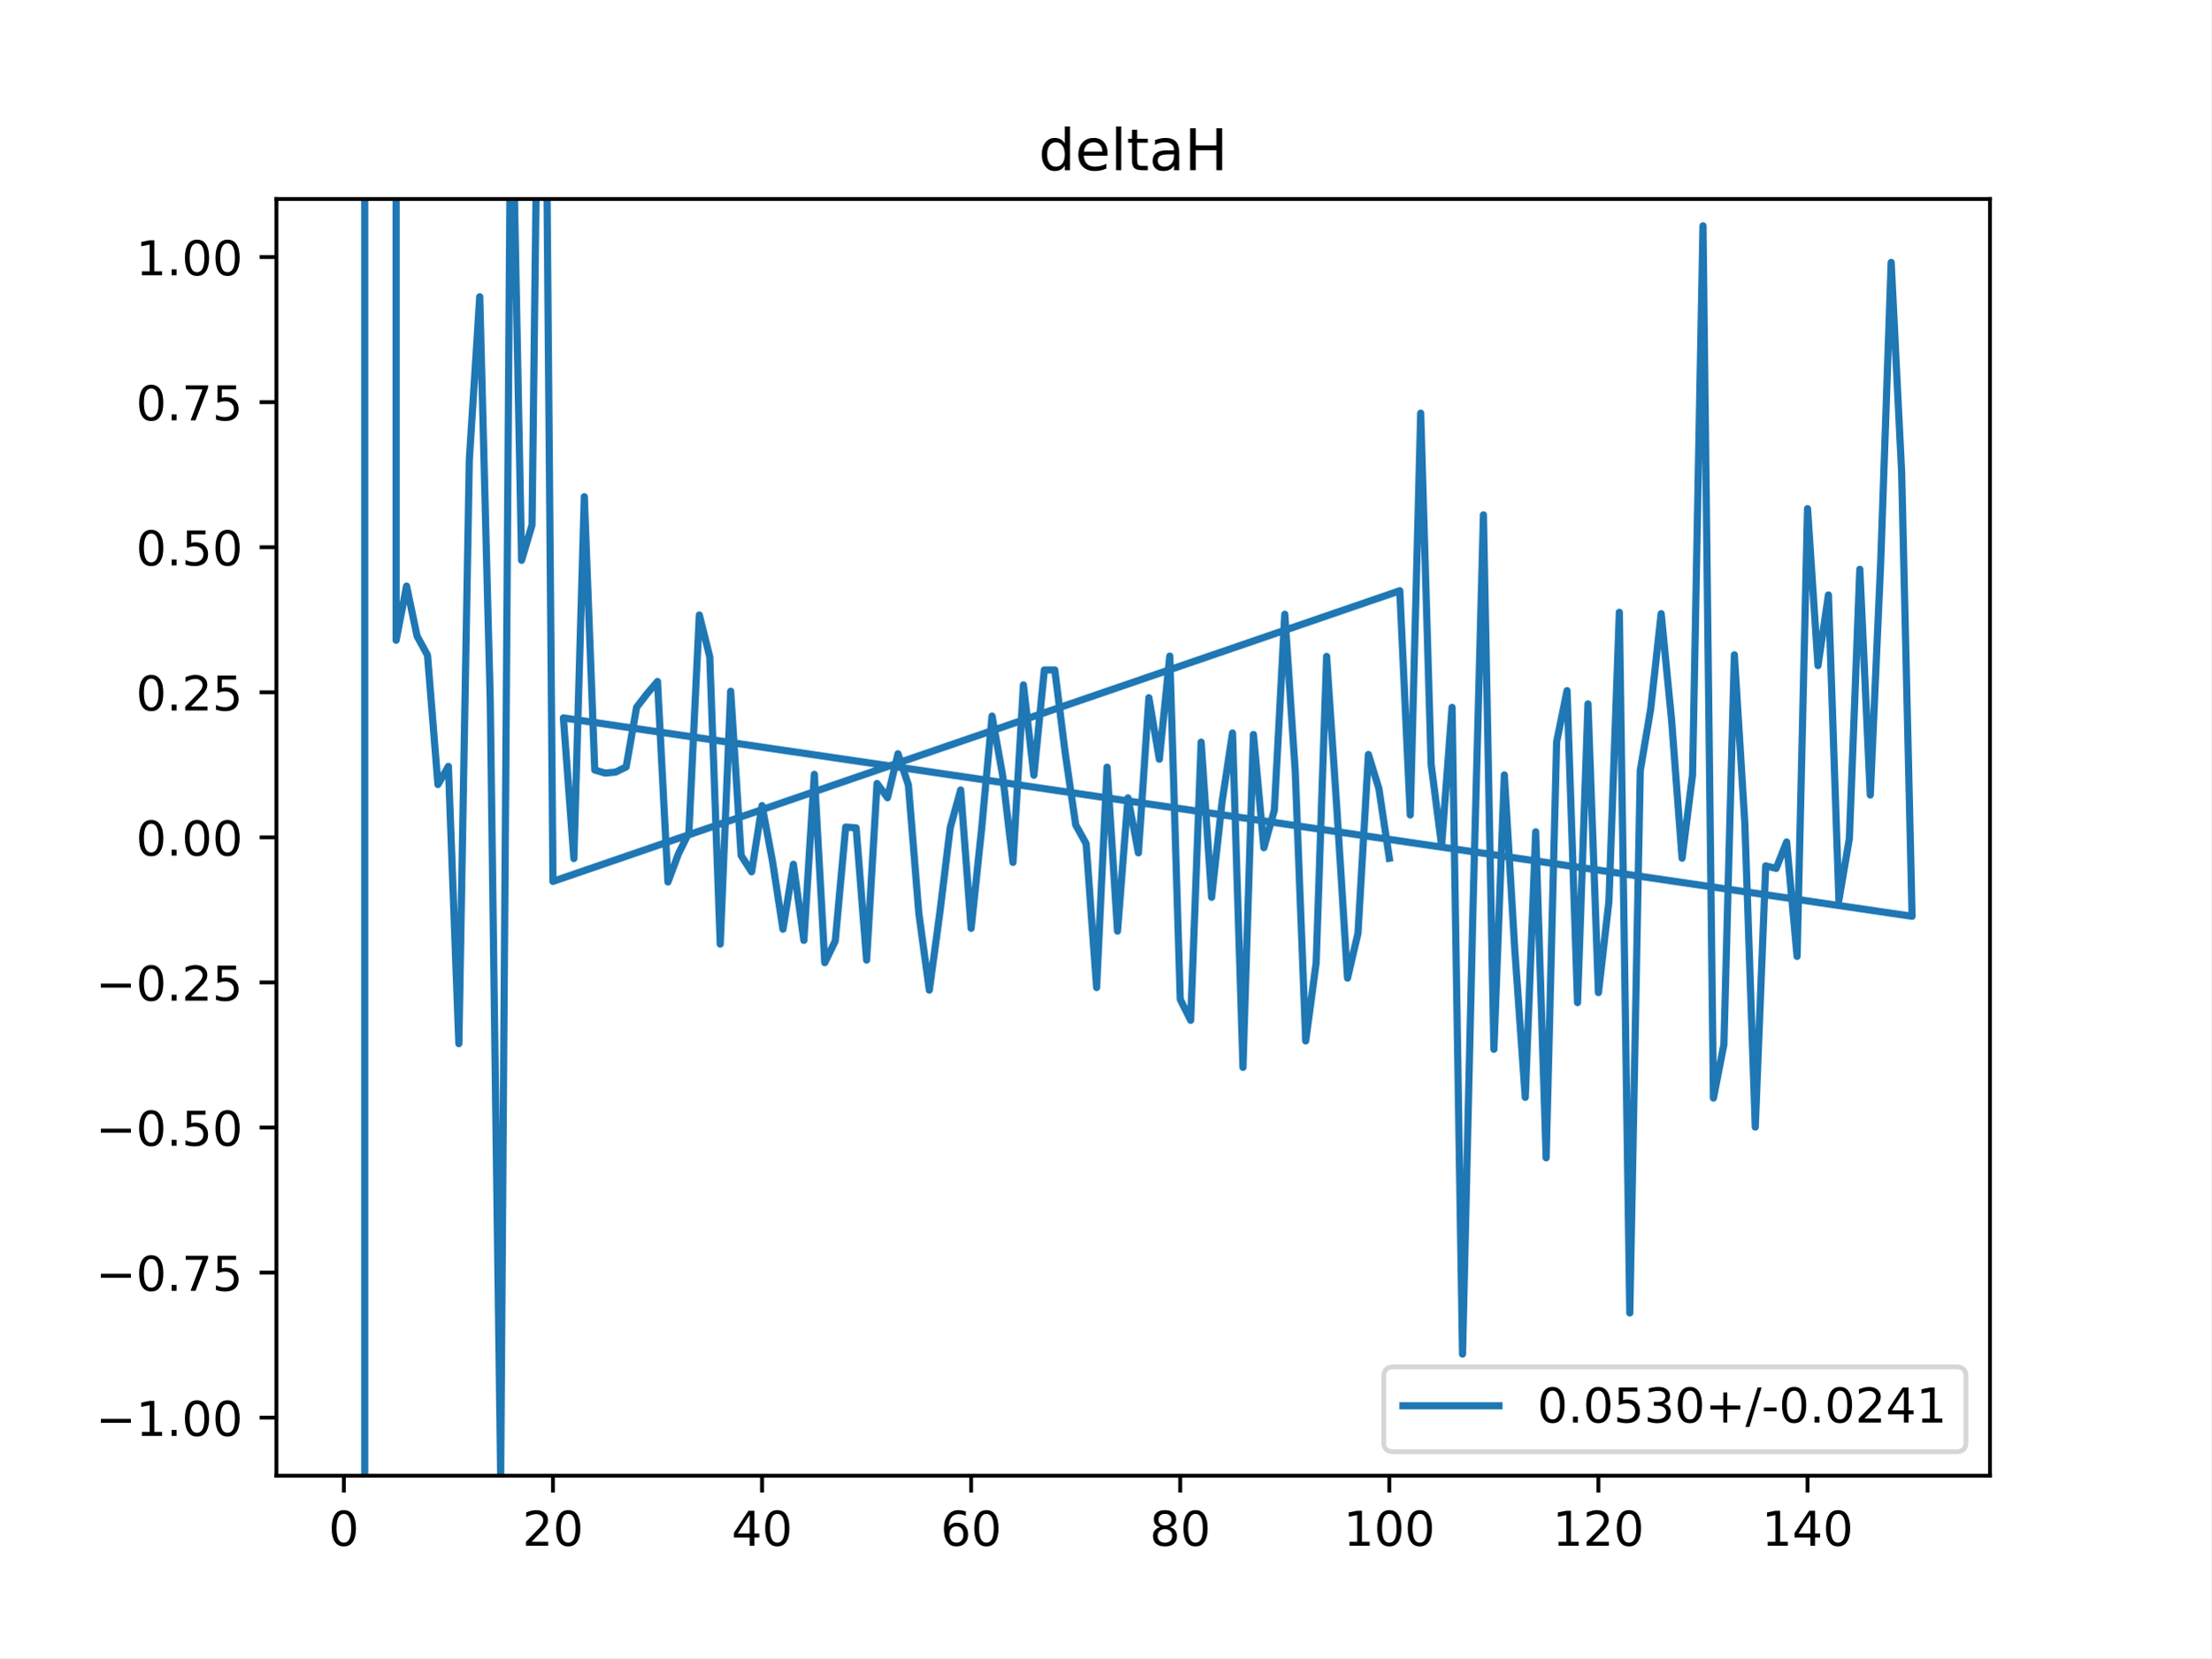
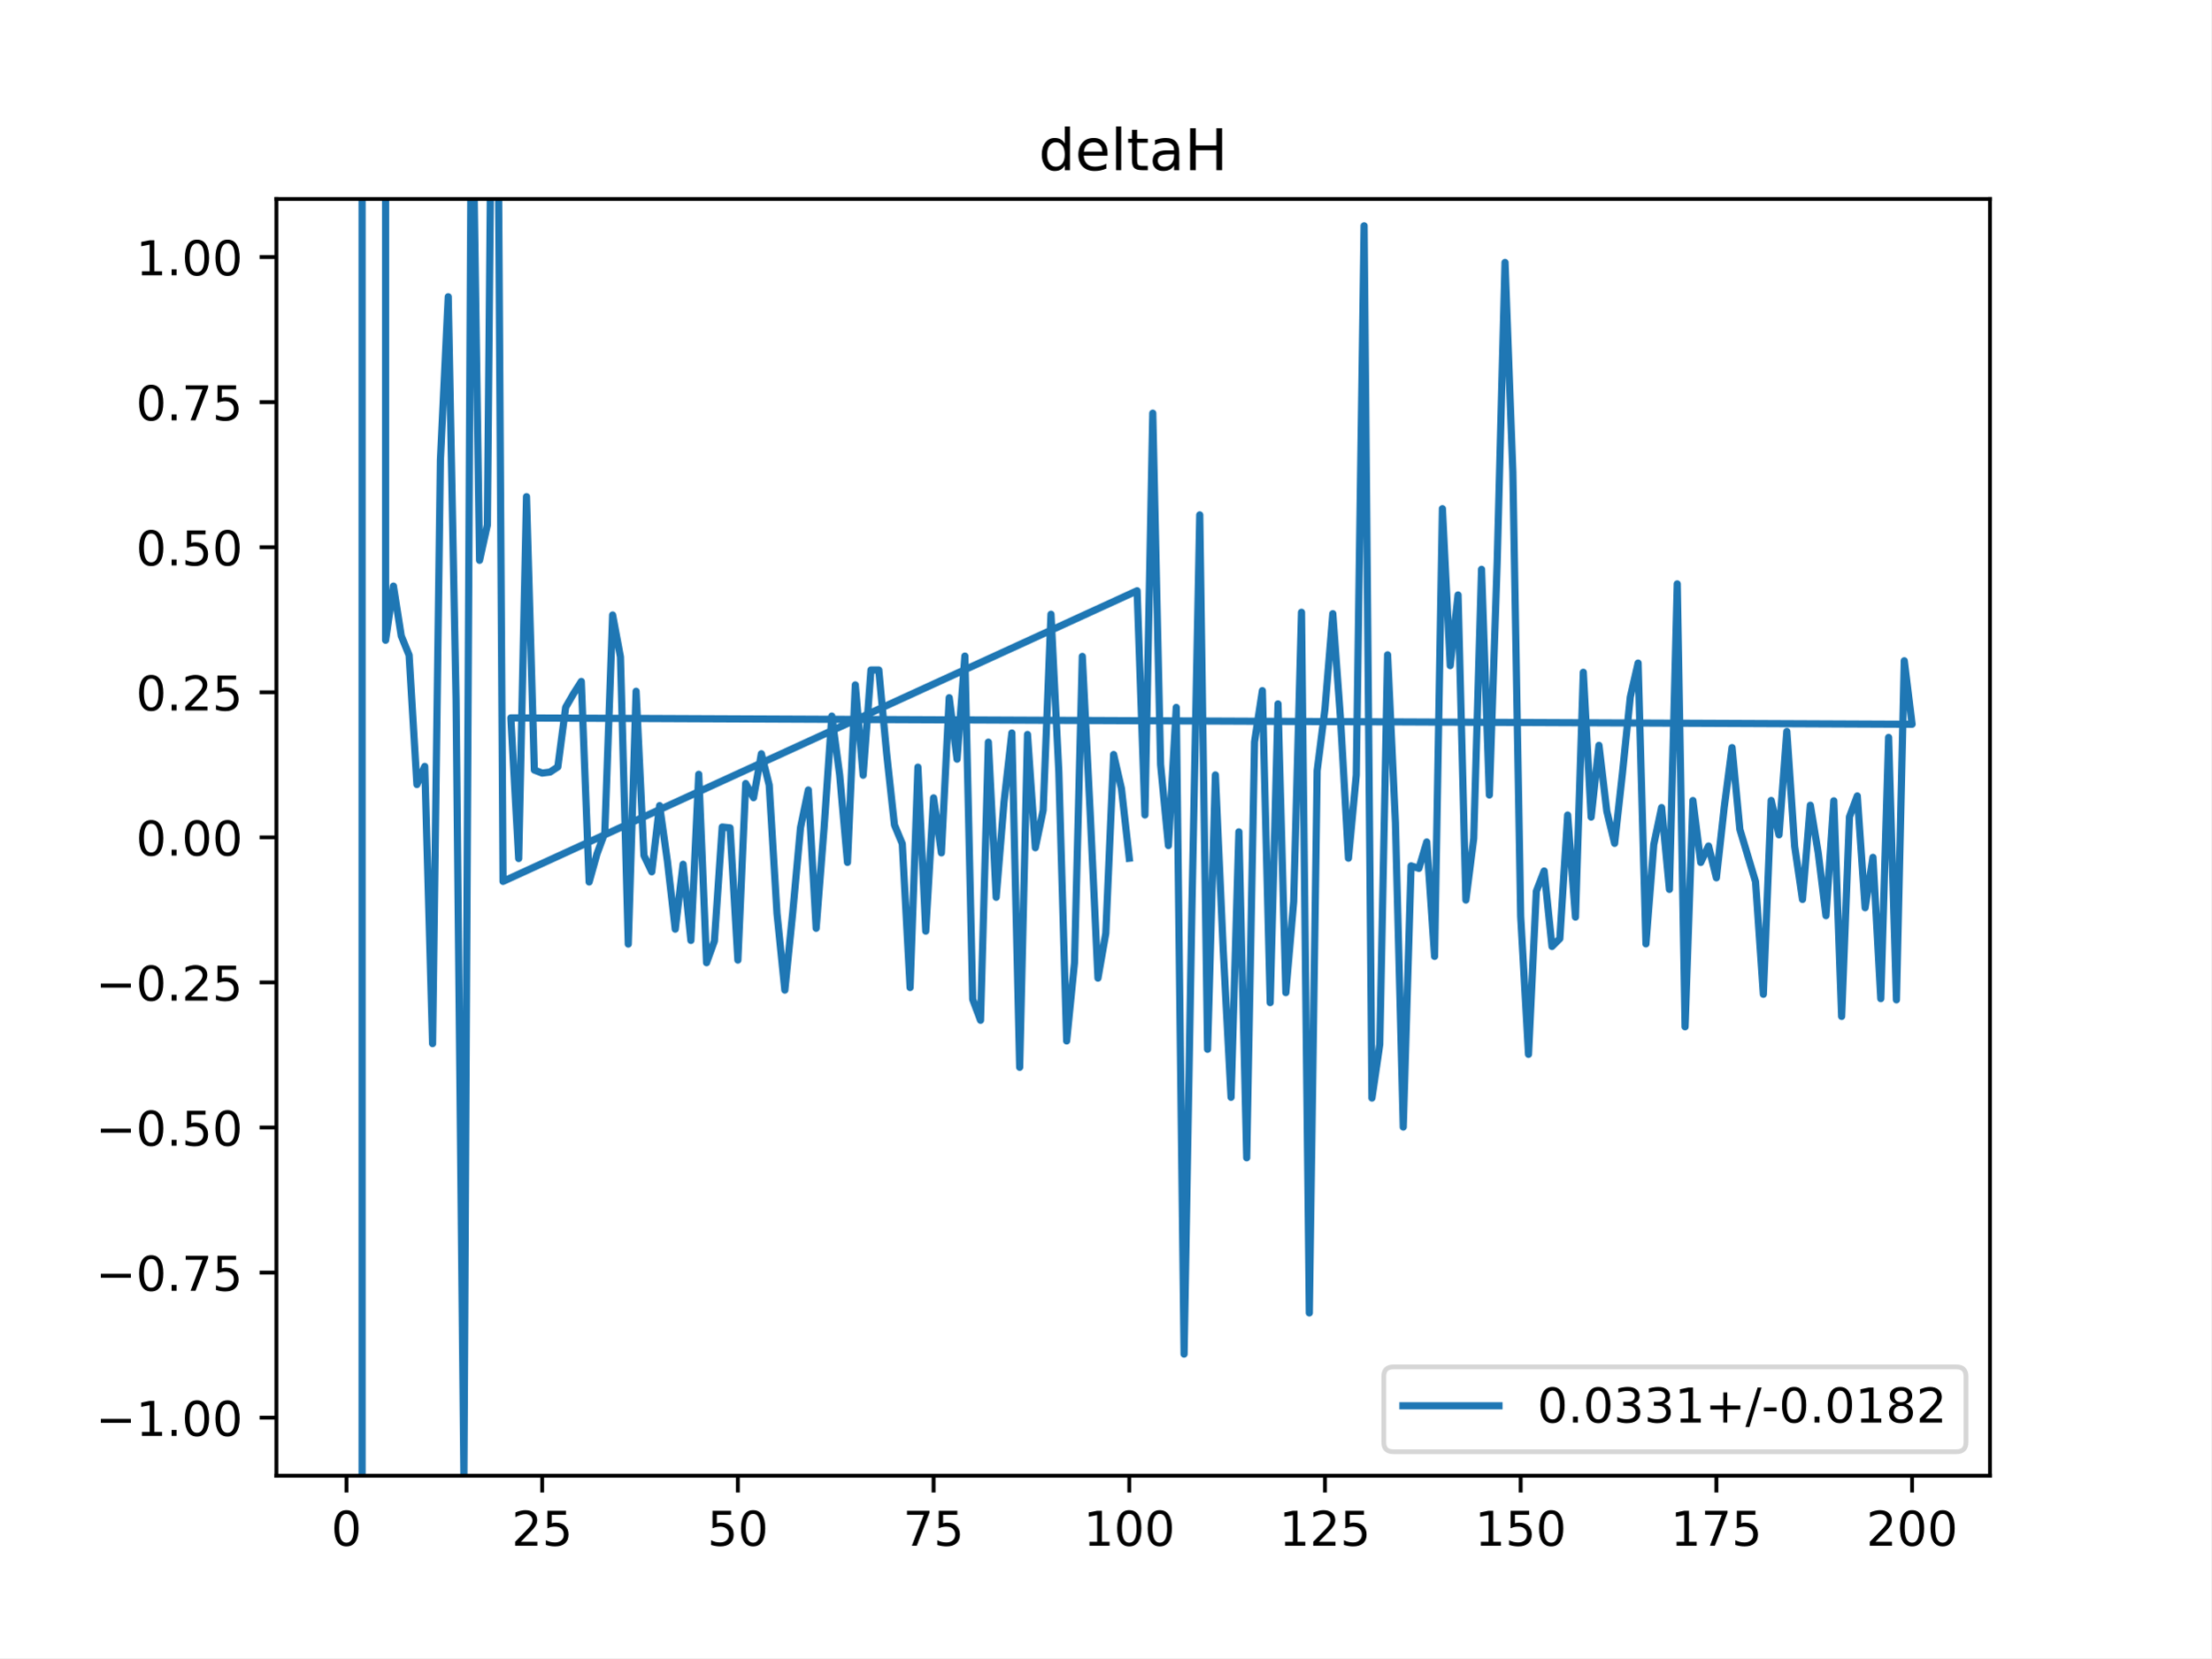
<svg xmlns="http://www.w3.org/2000/svg" xmlns:xlink="http://www.w3.org/1999/xlink" height="345.6pt" version="1.1" viewBox="0 0 460.8 345.6" width="460.8pt">
  <defs>
    <style type="text/css">
*{stroke-linecap:butt;stroke-linejoin:round;}
  </style>
  </defs>
  <g id="figure_1">
    <g id="patch_1">
      <path d="M 0 345.6  L 460.8 345.6  L 460.8 0  L 0 0  z " style="fill:#ffffff;" />
    </g>
    <g id="axes_1">
      <g id="patch_2">
        <path d="M 57.6 307.584  L 414.72 307.584  L 414.72 41.472  L 57.6 41.472  z " style="fill:#ffffff;" />
      </g>
      <g id="matplotlib.axis_1">
        <g id="xtick_1">
          <g id="line2d_1">
            <defs>
-               <path d="M 0 0  L 0 3.5  " id="m89cdb71a26" style="stroke:#000000;stroke-width:0.8;" />
-             </defs>
-             <g>
-               <use style="stroke:#000000;stroke-width:0.8;" x="71.654" xlink:href="#m89cdb71a26" y="307.584" />
+               <path d="M 0 0  L 0 3.5  " id="md578e5e021" style="stroke:#000000;stroke-width:0.8;" />
+             </defs>
+             <g>
+               <use style="stroke:#000000;stroke-width:0.8;" x="72.201" xlink:href="#md578e5e021" y="307.584" />
            </g>
          </g>
          <g id="text_1">
            <defs>
              <path d="M 31.781 66.406  Q 24.172 66.406 20.328 58.906  Q 16.5 51.422 16.5 36.375  Q 16.5 21.391 20.328 13.891  Q 24.172 6.391 31.781 6.391  Q 39.453 6.391 43.281 13.891  Q 47.125 21.391 47.125 36.375  Q 47.125 51.422 43.281 58.906  Q 39.453 66.406 31.781 66.406  z M 31.781 74.219  Q 44.047 74.219 50.516 64.516  Q 56.984 54.828 56.984 36.375  Q 56.984 17.969 50.516 8.266  Q 44.047 -1.422 31.781 -1.422  Q 19.531 -1.422 13.062 8.266  Q 6.594 17.969 6.594 36.375  Q 6.594 54.828 13.062 64.516  Q 19.531 74.219 31.781 74.219  z " id="DejaVuSans-48" />
            </defs>
-             <g transform="translate(68.47259 322.1824)scale(0.1 -0.1)">
+             <g transform="translate(69.02005 322.1824)scale(0.1 -0.1)">
              <use xlink:href="#DejaVuSans-48" />
            </g>
          </g>
        </g>
        <g id="xtick_2">
          <g id="line2d_2">
            <g>
-               <use style="stroke:#000000;stroke-width:0.8;" x="115.232" xlink:href="#m89cdb71a26" y="307.584" />
+               <use style="stroke:#000000;stroke-width:0.8;" x="112.987" xlink:href="#md578e5e021" y="307.584" />
            </g>
          </g>
          <g id="text_2">
            <defs>
              <path d="M 19.188 8.297  L 53.609 8.297  L 53.609 0  L 7.328 0  L 7.328 8.297  Q 12.938 14.109 22.625 23.891  Q 32.328 33.688 34.812 36.531  Q 39.547 41.844 41.422 45.531  Q 43.312 49.219 43.312 52.781  Q 43.312 58.594 39.234 62.25  Q 35.156 65.922 28.609 65.922  Q 23.969 65.922 18.812 64.312  Q 13.672 62.703 7.812 59.422  L 7.812 69.391  Q 13.766 71.781 18.938 73  Q 24.125 74.219 28.422 74.219  Q 39.75 74.219 46.484 68.547  Q 53.219 62.891 53.219 53.422  Q 53.219 48.922 51.531 44.891  Q 49.859 40.875 45.406 35.406  Q 44.188 33.984 37.641 27.219  Q 31.109 20.453 19.188 8.297  z " id="DejaVuSans-50" />
-             </defs>
-             <g transform="translate(108.8691 322.1824)scale(0.1 -0.1)">
+               <path d="M 10.797 72.906  L 49.516 72.906  L 49.516 64.594  L 19.828 64.594  L 19.828 46.734  Q 21.969 47.469 24.109 47.828  Q 26.266 48.188 28.422 48.188  Q 40.625 48.188 47.75 41.5  Q 54.891 34.812 54.891 23.391  Q 54.891 11.625 47.562 5.094  Q 40.234 -1.422 26.906 -1.422  Q 22.312 -1.422 17.547 -0.641  Q 12.797 0.141 7.719 1.703  L 7.719 11.625  Q 12.109 9.234 16.797 8.062  Q 21.484 6.891 26.703 6.891  Q 35.156 6.891 40.078 11.328  Q 45.016 15.766 45.016 23.391  Q 45.016 31 40.078 35.438  Q 35.156 39.891 26.703 39.891  Q 22.75 39.891 18.812 39.016  Q 14.891 38.141 10.797 36.281  z " id="DejaVuSans-53" />
+             </defs>
+             <g transform="translate(106.6245 322.1824)scale(0.1 -0.1)">
+               <use xlink:href="#DejaVuSans-50" />
+               <use x="63.623" xlink:href="#DejaVuSans-53" />
+             </g>
+           </g>
+         </g>
+         <g id="xtick_3">
+           <g id="line2d_3">
+             <g>
+               <use style="stroke:#000000;stroke-width:0.8;" x="153.773" xlink:href="#md578e5e021" y="307.584" />
+             </g>
+           </g>
+           <g id="text_3">
+             <g transform="translate(147.4103 322.1824)scale(0.1 -0.1)">
+               <use xlink:href="#DejaVuSans-53" />
+               <use x="63.623" xlink:href="#DejaVuSans-48" />
+             </g>
+           </g>
+         </g>
+         <g id="xtick_4">
+           <g id="line2d_4">
+             <g>
+               <use style="stroke:#000000;stroke-width:0.8;" x="194.559" xlink:href="#md578e5e021" y="307.584" />
+             </g>
+           </g>
+           <g id="text_4">
+             <defs>
+               <path d="M 8.203 72.906  L 55.078 72.906  L 55.078 68.703  L 28.609 0  L 18.312 0  L 43.219 64.594  L 8.203 64.594  z " id="DejaVuSans-55" />
+             </defs>
+             <g transform="translate(188.196 322.1824)scale(0.1 -0.1)">
+               <use xlink:href="#DejaVuSans-55" />
+               <use x="63.623" xlink:href="#DejaVuSans-53" />
+             </g>
+           </g>
+         </g>
+         <g id="xtick_5">
+           <g id="line2d_5">
+             <g>
+               <use style="stroke:#000000;stroke-width:0.8;" x="235.344" xlink:href="#md578e5e021" y="307.584" />
+             </g>
+           </g>
+           <g id="text_5">
+             <defs>
+               <path d="M 12.406 8.297  L 28.516 8.297  L 28.516 63.922  L 10.984 60.406  L 10.984 69.391  L 28.422 72.906  L 38.281 72.906  L 38.281 8.297  L 54.391 8.297  L 54.391 0  L 12.406 0  z " id="DejaVuSans-49" />
+             </defs>
+             <g transform="translate(225.8005 322.1824)scale(0.1 -0.1)">
+               <use xlink:href="#DejaVuSans-49" />
+               <use x="63.623" xlink:href="#DejaVuSans-48" />
+               <use x="127.246" xlink:href="#DejaVuSans-48" />
+             </g>
+           </g>
+         </g>
+         <g id="xtick_6">
+           <g id="line2d_6">
+             <g>
+               <use style="stroke:#000000;stroke-width:0.8;" x="276.13" xlink:href="#md578e5e021" y="307.584" />
+             </g>
+           </g>
+           <g id="text_6">
+             <g transform="translate(266.5863 322.1824)scale(0.1 -0.1)">
+               <use xlink:href="#DejaVuSans-49" />
+               <use x="63.623" xlink:href="#DejaVuSans-50" />
+               <use x="127.246" xlink:href="#DejaVuSans-53" />
+             </g>
+           </g>
+         </g>
+         <g id="xtick_7">
+           <g id="line2d_7">
+             <g>
+               <use style="stroke:#000000;stroke-width:0.8;" x="316.916" xlink:href="#md578e5e021" y="307.584" />
+             </g>
+           </g>
+           <g id="text_7">
+             <g transform="translate(307.372 322.1824)scale(0.1 -0.1)">
+               <use xlink:href="#DejaVuSans-49" />
+               <use x="63.623" xlink:href="#DejaVuSans-53" />
+               <use x="127.246" xlink:href="#DejaVuSans-48" />
+             </g>
+           </g>
+         </g>
+         <g id="xtick_8">
+           <g id="line2d_8">
+             <g>
+               <use style="stroke:#000000;stroke-width:0.8;" x="357.702" xlink:href="#md578e5e021" y="307.584" />
+             </g>
+           </g>
+           <g id="text_8">
+             <g transform="translate(348.1578 322.1824)scale(0.1 -0.1)">
+               <use xlink:href="#DejaVuSans-49" />
+               <use x="63.623" xlink:href="#DejaVuSans-55" />
+               <use x="127.246" xlink:href="#DejaVuSans-53" />
+             </g>
+           </g>
+         </g>
+         <g id="xtick_9">
+           <g id="line2d_9">
+             <g>
+               <use style="stroke:#000000;stroke-width:0.8;" x="398.487" xlink:href="#md578e5e021" y="307.584" />
+             </g>
+           </g>
+           <g id="text_9">
+             <g transform="translate(388.9435 322.1824)scale(0.1 -0.1)">
              <use xlink:href="#DejaVuSans-50" />
              <use x="63.623" xlink:href="#DejaVuSans-48" />
-             </g>
-           </g>
-         </g>
-         <g id="xtick_3">
-           <g id="line2d_3">
-             <g>
-               <use style="stroke:#000000;stroke-width:0.8;" x="158.809" xlink:href="#m89cdb71a26" y="307.584" />
-             </g>
-           </g>
-           <g id="text_3">
-             <defs>
-               <path d="M 37.797 64.312  L 12.891 25.391  L 37.797 25.391  z M 35.203 72.906  L 47.609 72.906  L 47.609 25.391  L 58.016 25.391  L 58.016 17.188  L 47.609 17.188  L 47.609 0  L 37.797 0  L 37.797 17.188  L 4.891 17.188  L 4.891 26.703  z " id="DejaVuSans-52" />
-             </defs>
-             <g transform="translate(152.4469 322.1824)scale(0.1 -0.1)">
-               <use xlink:href="#DejaVuSans-52" />
-               <use x="63.623" xlink:href="#DejaVuSans-48" />
-             </g>
-           </g>
-         </g>
-         <g id="xtick_4">
-           <g id="line2d_4">
-             <g>
-               <use style="stroke:#000000;stroke-width:0.8;" x="202.387" xlink:href="#m89cdb71a26" y="307.584" />
-             </g>
-           </g>
-           <g id="text_4">
-             <defs>
-               <path d="M 33.016 40.375  Q 26.375 40.375 22.484 35.828  Q 18.609 31.297 18.609 23.391  Q 18.609 15.531 22.484 10.953  Q 26.375 6.391 33.016 6.391  Q 39.656 6.391 43.531 10.953  Q 47.406 15.531 47.406 23.391  Q 47.406 31.297 43.531 35.828  Q 39.656 40.375 33.016 40.375  z M 52.594 71.297  L 52.594 62.312  Q 48.875 64.062 45.094 64.984  Q 41.312 65.922 37.594 65.922  Q 27.828 65.922 22.672 59.328  Q 17.531 52.734 16.797 39.406  Q 19.672 43.656 24.016 45.922  Q 28.375 48.188 33.594 48.188  Q 44.578 48.188 50.953 41.516  Q 57.328 34.859 57.328 23.391  Q 57.328 12.156 50.688 5.359  Q 44.047 -1.422 33.016 -1.422  Q 20.359 -1.422 13.672 8.266  Q 6.984 17.969 6.984 36.375  Q 6.984 53.656 15.188 63.938  Q 23.391 74.219 37.203 74.219  Q 40.922 74.219 44.703 73.484  Q 48.484 72.75 52.594 71.297  z " id="DejaVuSans-54" />
-             </defs>
-             <g transform="translate(196.0247 322.1824)scale(0.1 -0.1)">
-               <use xlink:href="#DejaVuSans-54" />
-               <use x="63.623" xlink:href="#DejaVuSans-48" />
-             </g>
-           </g>
-         </g>
-         <g id="xtick_5">
-           <g id="line2d_5">
-             <g>
-               <use style="stroke:#000000;stroke-width:0.8;" x="245.965" xlink:href="#m89cdb71a26" y="307.584" />
-             </g>
-           </g>
-           <g id="text_5">
-             <defs>
-               <path d="M 31.781 34.625  Q 24.75 34.625 20.719 30.859  Q 16.703 27.094 16.703 20.516  Q 16.703 13.922 20.719 10.156  Q 24.75 6.391 31.781 6.391  Q 38.812 6.391 42.859 10.172  Q 46.922 13.969 46.922 20.516  Q 46.922 27.094 42.891 30.859  Q 38.875 34.625 31.781 34.625  z M 21.922 38.812  Q 15.578 40.375 12.031 44.719  Q 8.5 49.078 8.5 55.328  Q 8.5 64.062 14.719 69.141  Q 20.953 74.219 31.781 74.219  Q 42.672 74.219 48.875 69.141  Q 55.078 64.062 55.078 55.328  Q 55.078 49.078 51.531 44.719  Q 48 40.375 41.703 38.812  Q 48.828 37.156 52.797 32.312  Q 56.781 27.484 56.781 20.516  Q 56.781 9.906 50.312 4.234  Q 43.844 -1.422 31.781 -1.422  Q 19.734 -1.422 13.25 4.234  Q 6.781 9.906 6.781 20.516  Q 6.781 27.484 10.781 32.312  Q 14.797 37.156 21.922 38.812  z M 18.312 54.391  Q 18.312 48.734 21.844 45.562  Q 25.391 42.391 31.781 42.391  Q 38.141 42.391 41.719 45.562  Q 45.312 48.734 45.312 54.391  Q 45.312 60.062 41.719 63.234  Q 38.141 66.406 31.781 66.406  Q 25.391 66.406 21.844 63.234  Q 18.312 60.062 18.312 54.391  z " id="DejaVuSans-56" />
-             </defs>
-             <g transform="translate(239.6025 322.1824)scale(0.1 -0.1)">
-               <use xlink:href="#DejaVuSans-56" />
-               <use x="63.623" xlink:href="#DejaVuSans-48" />
-             </g>
-           </g>
-         </g>
-         <g id="xtick_6">
-           <g id="line2d_6">
-             <g>
-               <use style="stroke:#000000;stroke-width:0.8;" x="289.543" xlink:href="#m89cdb71a26" y="307.584" />
-             </g>
-           </g>
-           <g id="text_6">
-             <defs>
-               <path d="M 12.406 8.297  L 28.516 8.297  L 28.516 63.922  L 10.984 60.406  L 10.984 69.391  L 28.422 72.906  L 38.281 72.906  L 38.281 8.297  L 54.391 8.297  L 54.391 0  L 12.406 0  z " id="DejaVuSans-49" />
-             </defs>
-             <g transform="translate(279.999 322.1824)scale(0.1 -0.1)">
-               <use xlink:href="#DejaVuSans-49" />
-               <use x="63.623" xlink:href="#DejaVuSans-48" />
-               <use x="127.246" xlink:href="#DejaVuSans-48" />
-             </g>
-           </g>
-         </g>
-         <g id="xtick_7">
-           <g id="line2d_7">
-             <g>
-               <use style="stroke:#000000;stroke-width:0.8;" x="333.121" xlink:href="#m89cdb71a26" y="307.584" />
-             </g>
-           </g>
-           <g id="text_7">
-             <g transform="translate(323.5768 322.1824)scale(0.1 -0.1)">
-               <use xlink:href="#DejaVuSans-49" />
-               <use x="63.623" xlink:href="#DejaVuSans-50" />
-               <use x="127.246" xlink:href="#DejaVuSans-48" />
-             </g>
-           </g>
-         </g>
-         <g id="xtick_8">
-           <g id="line2d_8">
-             <g>
-               <use style="stroke:#000000;stroke-width:0.8;" x="376.698" xlink:href="#m89cdb71a26" y="307.584" />
-             </g>
-           </g>
-           <g id="text_8">
-             <g transform="translate(367.1546 322.1824)scale(0.1 -0.1)">
-               <use xlink:href="#DejaVuSans-49" />
-               <use x="63.623" xlink:href="#DejaVuSans-52" />
              <use x="127.246" xlink:href="#DejaVuSans-48" />
            </g>
          </g>
        </g>
      </g>
      <g id="matplotlib.axis_2">
        <g id="ytick_1">
-           <g id="line2d_9">
-             <defs>
-               <path d="M 0 0  L -3.5 0  " id="m193fdb2f25" style="stroke:#000000;stroke-width:0.8;" />
-             </defs>
-             <g>
-               <use style="stroke:#000000;stroke-width:0.8;" x="57.6" xlink:href="#m193fdb2f25" y="295.488" />
-             </g>
-           </g>
-           <g id="text_9">
+           <g id="line2d_10">
+             <defs>
+               <path d="M 0 0  L -3.5 0  " id="mf0b008fdca" style="stroke:#000000;stroke-width:0.8;" />
+             </defs>
+             <g>
+               <use style="stroke:#000000;stroke-width:0.8;" x="57.6" xlink:href="#mf0b008fdca" y="295.488" />
+             </g>
+           </g>
+           <g id="text_10">
            <defs>
              <path d="M 10.594 35.5  L 73.188 35.5  L 73.188 27.203  L 10.594 27.203  z " id="DejaVuSans-8722" />
              <path d="M 10.688 12.406  L 21 12.406  L 21 0  L 10.688 0  z " id="DejaVuSans-46" />
            </defs>
            <g transform="translate(19.95469 299.2872)scale(0.1 -0.1)">
              <use xlink:href="#DejaVuSans-8722" />
              <use x="83.789" xlink:href="#DejaVuSans-49" />
              <use x="147.412" xlink:href="#DejaVuSans-46" />
              <use x="179.199" xlink:href="#DejaVuSans-48" />
              <use x="242.822" xlink:href="#DejaVuSans-48" />
            </g>
          </g>
        </g>
        <g id="ytick_2">
-           <g id="line2d_10">
-             <g>
-               <use style="stroke:#000000;stroke-width:0.8;" x="57.6" xlink:href="#m193fdb2f25" y="265.248" />
-             </g>
-           </g>
-           <g id="text_10">
-             <defs>
-               <path d="M 8.203 72.906  L 55.078 72.906  L 55.078 68.703  L 28.609 0  L 18.312 0  L 43.219 64.594  L 8.203 64.594  z " id="DejaVuSans-55" />
-               <path d="M 10.797 72.906  L 49.516 72.906  L 49.516 64.594  L 19.828 64.594  L 19.828 46.734  Q 21.969 47.469 24.109 47.828  Q 26.266 48.188 28.422 48.188  Q 40.625 48.188 47.75 41.5  Q 54.891 34.812 54.891 23.391  Q 54.891 11.625 47.562 5.094  Q 40.234 -1.422 26.906 -1.422  Q 22.312 -1.422 17.547 -0.641  Q 12.797 0.141 7.719 1.703  L 7.719 11.625  Q 12.109 9.234 16.797 8.062  Q 21.484 6.891 26.703 6.891  Q 35.156 6.891 40.078 11.328  Q 45.016 15.766 45.016 23.391  Q 45.016 31 40.078 35.438  Q 35.156 39.891 26.703 39.891  Q 22.75 39.891 18.812 39.016  Q 14.891 38.141 10.797 36.281  z " id="DejaVuSans-53" />
-             </defs>
+           <g id="line2d_11">
+             <g>
+               <use style="stroke:#000000;stroke-width:0.8;" x="57.6" xlink:href="#mf0b008fdca" y="265.248" />
+             </g>
+           </g>
+           <g id="text_11">
            <g transform="translate(19.95469 269.0472)scale(0.1 -0.1)">
              <use xlink:href="#DejaVuSans-8722" />
              <use x="83.789" xlink:href="#DejaVuSans-48" />
              <use x="147.412" xlink:href="#DejaVuSans-46" />
              <use x="179.199" xlink:href="#DejaVuSans-55" />
              <use x="242.822" xlink:href="#DejaVuSans-53" />
            </g>
          </g>
        </g>
        <g id="ytick_3">
-           <g id="line2d_11">
-             <g>
-               <use style="stroke:#000000;stroke-width:0.8;" x="57.6" xlink:href="#m193fdb2f25" y="235.008" />
-             </g>
-           </g>
-           <g id="text_11">
+           <g id="line2d_12">
+             <g>
+               <use style="stroke:#000000;stroke-width:0.8;" x="57.6" xlink:href="#mf0b008fdca" y="235.008" />
+             </g>
+           </g>
+           <g id="text_12">
            <g transform="translate(19.95469 238.8072)scale(0.1 -0.1)">
              <use xlink:href="#DejaVuSans-8722" />
              <use x="83.789" xlink:href="#DejaVuSans-48" />
              <use x="147.412" xlink:href="#DejaVuSans-46" />
              <use x="179.199" xlink:href="#DejaVuSans-53" />
              <use x="242.822" xlink:href="#DejaVuSans-48" />
            </g>
          </g>
        </g>
        <g id="ytick_4">
-           <g id="line2d_12">
-             <g>
-               <use style="stroke:#000000;stroke-width:0.8;" x="57.6" xlink:href="#m193fdb2f25" y="204.768" />
-             </g>
-           </g>
-           <g id="text_12">
+           <g id="line2d_13">
+             <g>
+               <use style="stroke:#000000;stroke-width:0.8;" x="57.6" xlink:href="#mf0b008fdca" y="204.768" />
+             </g>
+           </g>
+           <g id="text_13">
            <g transform="translate(19.95469 208.5672)scale(0.1 -0.1)">
              <use xlink:href="#DejaVuSans-8722" />
              <use x="83.789" xlink:href="#DejaVuSans-48" />
              <use x="147.412" xlink:href="#DejaVuSans-46" />
              <use x="179.199" xlink:href="#DejaVuSans-50" />
              <use x="242.822" xlink:href="#DejaVuSans-53" />
            </g>
          </g>
        </g>
        <g id="ytick_5">
-           <g id="line2d_13">
-             <g>
-               <use style="stroke:#000000;stroke-width:0.8;" x="57.6" xlink:href="#m193fdb2f25" y="174.528" />
-             </g>
-           </g>
-           <g id="text_13">
+           <g id="line2d_14">
+             <g>
+               <use style="stroke:#000000;stroke-width:0.8;" x="57.6" xlink:href="#mf0b008fdca" y="174.528" />
+             </g>
+           </g>
+           <g id="text_14">
            <g transform="translate(28.33438 178.3272)scale(0.1 -0.1)">
              <use xlink:href="#DejaVuSans-48" />
              <use x="63.623" xlink:href="#DejaVuSans-46" />
              <use x="95.41" xlink:href="#DejaVuSans-48" />
              <use x="159.033" xlink:href="#DejaVuSans-48" />
            </g>
          </g>
        </g>
        <g id="ytick_6">
-           <g id="line2d_14">
-             <g>
-               <use style="stroke:#000000;stroke-width:0.8;" x="57.6" xlink:href="#m193fdb2f25" y="144.288" />
-             </g>
-           </g>
-           <g id="text_14">
+           <g id="line2d_15">
+             <g>
+               <use style="stroke:#000000;stroke-width:0.8;" x="57.6" xlink:href="#mf0b008fdca" y="144.288" />
+             </g>
+           </g>
+           <g id="text_15">
            <g transform="translate(28.33438 148.0872)scale(0.1 -0.1)">
              <use xlink:href="#DejaVuSans-48" />
              <use x="63.623" xlink:href="#DejaVuSans-46" />
              <use x="95.41" xlink:href="#DejaVuSans-50" />
              <use x="159.033" xlink:href="#DejaVuSans-53" />
            </g>
          </g>
        </g>
        <g id="ytick_7">
-           <g id="line2d_15">
-             <g>
-               <use style="stroke:#000000;stroke-width:0.8;" x="57.6" xlink:href="#m193fdb2f25" y="114.048" />
-             </g>
-           </g>
-           <g id="text_15">
+           <g id="line2d_16">
+             <g>
+               <use style="stroke:#000000;stroke-width:0.8;" x="57.6" xlink:href="#mf0b008fdca" y="114.048" />
+             </g>
+           </g>
+           <g id="text_16">
            <g transform="translate(28.33438 117.8472)scale(0.1 -0.1)">
              <use xlink:href="#DejaVuSans-48" />
              <use x="63.623" xlink:href="#DejaVuSans-46" />
              <use x="95.41" xlink:href="#DejaVuSans-53" />
              <use x="159.033" xlink:href="#DejaVuSans-48" />
            </g>
          </g>
        </g>
        <g id="ytick_8">
-           <g id="line2d_16">
-             <g>
-               <use style="stroke:#000000;stroke-width:0.8;" x="57.6" xlink:href="#m193fdb2f25" y="83.808" />
-             </g>
-           </g>
-           <g id="text_16">
+           <g id="line2d_17">
+             <g>
+               <use style="stroke:#000000;stroke-width:0.8;" x="57.6" xlink:href="#mf0b008fdca" y="83.808" />
+             </g>
+           </g>
+           <g id="text_17">
            <g transform="translate(28.33438 87.60722)scale(0.1 -0.1)">
              <use xlink:href="#DejaVuSans-48" />
              <use x="63.623" xlink:href="#DejaVuSans-46" />
              <use x="95.41" xlink:href="#DejaVuSans-55" />
              <use x="159.033" xlink:href="#DejaVuSans-53" />
            </g>
          </g>
        </g>
        <g id="ytick_9">
-           <g id="line2d_17">
-             <g>
-               <use style="stroke:#000000;stroke-width:0.8;" x="57.6" xlink:href="#m193fdb2f25" y="53.568" />
-             </g>
-           </g>
-           <g id="text_17">
+           <g id="line2d_18">
+             <g>
+               <use style="stroke:#000000;stroke-width:0.8;" x="57.6" xlink:href="#mf0b008fdca" y="53.568" />
+             </g>
+           </g>
+           <g id="text_18">
            <g transform="translate(28.33438 57.36722)scale(0.1 -0.1)">
              <use xlink:href="#DejaVuSans-49" />
              <use x="63.623" xlink:href="#DejaVuSans-46" />
              <use x="95.41" xlink:href="#DejaVuSans-48" />
              <use x="159.033" xlink:href="#DejaVuSans-48" />
            </g>
          </g>
        </g>
      </g>
-       <g id="line2d_18">
-         <path clip-path="url(#p2fb5d53514)" d="M 76.012 346.6  L 76.012 -1  M 82.548 -1  L 82.548 133.444  L 84.727 122.157  L 86.906 132.549  L 89.085 136.555  L 91.264 163.522  L 93.443 159.743  L 95.622 217.531  L 97.801 95.87  L 99.979 61.852  L 102.158 145.823  L 104.337 307.739  L 106.516 6.045  L 108.695 116.785  L 110.874 109.404  L 112.211 -1  M 113.649 -1  L 115.232 183.709  L 291.722 123.129  L 293.901 169.866  L 296.079 86.115  L 298.258 159.352  L 300.437 176.245  L 302.616 147.441  L 304.795 282.236  L 306.974 189.31  L 309.153 107.313  L 311.332 218.705  L 313.511 161.518  L 315.689 197.959  L 317.868 228.715  L 320.047 173.375  L 322.226 241.324  L 324.405 154.638  L 326.584 143.95  L 328.763 208.98  L 330.942 146.718  L 333.121 206.894  L 335.299 187.917  L 337.478 127.617  L 339.657 273.659  L 341.836 160.65  L 344.015 147.717  L 346.194 127.908  L 348.373 150.167  L 350.552 178.876  L 352.731 161.539  L 354.909 47.063  L 357.088 228.871  L 359.267 217.698  L 361.446 136.481  L 363.625 171.45  L 365.804 234.916  L 367.983 180.473  L 370.162 180.997  L 372.341 175.495  L 374.519 199.341  L 376.698 106.02  L 378.877 138.735  L 381.056 124.007  L 383.235 187.598  L 385.414 174.764  L 387.593 118.66  L 389.772 165.703  L 391.951 117.051  L 394.129 54.694  L 396.308 98.434  L 398.487 190.984  L 117.411 149.63  L 119.589 178.945  L 121.768 103.517  L 123.947 160.498  L 126.126 161.133  L 128.305 160.926  L 130.484 159.851  L 132.663 147.429  L 134.842 144.6  L 137.021 142.037  L 139.199 183.833  L 141.378 177.985  L 143.557 173.569  L 145.736 128.18  L 147.915 136.92  L 150.094 196.775  L 152.273 144.076  L 154.452 178.306  L 156.631 181.71  L 158.809 167.914  L 160.988 179.515  L 163.167 193.667  L 165.346 180.144  L 167.525 196.01  L 169.704 161.387  L 171.883 200.657  L 174.062 196.138  L 176.241 172.379  L 178.419 172.552  L 180.598 200.116  L 182.777 163.304  L 184.956 166.268  L 187.135 157.104  L 189.314 163.628  L 191.493 190.439  L 193.672 206.374  L 195.851 190.325  L 198.029 172.511  L 200.208 164.655  L 202.387 193.488  L 204.566 172.801  L 206.745 149.249  L 208.924 161.457  L 211.103 179.748  L 213.282 142.75  L 215.461 161.585  L 217.639 139.641  L 219.818 139.64  L 221.997 156.991  L 224.176 171.925  L 226.355 175.859  L 228.534 205.835  L 230.713 159.894  L 232.892 194.074  L 235.071 166.301  L 237.249 177.767  L 239.428 145.425  L 241.607 158.24  L 243.786 136.744  L 245.965 208.298  L 248.144 212.661  L 250.323 154.686  L 252.502 187.027  L 254.681 167.176  L 256.859 152.777  L 259.038 222.464  L 261.217 153.088  L 263.396 176.692  L 265.575 168.872  L 267.754 128.026  L 269.933 160.855  L 272.112 216.966  L 274.291 200.688  L 276.469 136.814  L 278.648 169.228  L 280.827 203.868  L 283.006 194.521  L 285.185 157.259  L 287.364 164.373  L 289.543 178.883  L 289.543 178.883  " style="fill:none;stroke:#1f77b4;stroke-linecap:square;stroke-width:1.5;" />
+       <g id="line2d_19">
+         <path clip-path="url(#p6604f2530f)" d="M 75.464 346.6  L 75.464 -1  M 80.358 -1  L 80.358 133.444  L 81.99 122.157  L 83.621 132.549  L 85.253 136.555  L 86.884 163.522  L 88.516 159.743  L 90.147 217.531  L 91.778 95.87  L 93.41 61.852  L 95.041 145.823  L 96.673 307.739  L 98.304 6.045  L 99.936 116.785  L 101.567 109.404  L 102.568 -1  M 103.645 -1  L 104.83 183.709  L 236.976 123.129  L 238.607 169.866  L 240.239 86.115  L 241.87 159.352  L 243.501 176.245  L 245.133 147.441  L 246.764 282.236  L 248.396 189.31  L 250.027 107.313  L 251.659 218.705  L 253.29 161.518  L 254.921 197.959  L 256.553 228.715  L 258.184 173.375  L 259.816 241.324  L 261.447 154.638  L 263.079 143.95  L 264.71 208.98  L 266.341 146.718  L 267.973 206.894  L 269.604 187.917  L 271.236 127.617  L 272.867 273.659  L 274.499 160.65  L 276.13 147.717  L 277.761 127.908  L 279.393 150.167  L 281.024 178.876  L 282.656 161.539  L 284.287 47.063  L 285.919 228.871  L 287.55 217.698  L 289.181 136.481  L 290.813 171.45  L 292.444 234.916  L 294.076 180.473  L 295.707 180.997  L 297.339 175.495  L 298.97 199.341  L 300.601 106.02  L 302.233 138.735  L 303.864 124.007  L 305.496 187.598  L 307.127 174.764  L 308.759 118.66  L 310.39 165.703  L 312.021 117.051  L 313.653 54.694  L 315.284 98.434  L 316.916 190.984  L 318.547 219.759  L 320.179 185.764  L 321.81 181.538  L 323.441 197.274  L 325.073 195.648  L 326.704 169.878  L 328.336 191.147  L 329.967 140.123  L 331.599 170.304  L 333.23 155.349  L 334.862 169.069  L 336.493 175.786  L 338.124 161.132  L 339.756 145.306  L 341.387 138.199  L 343.019 196.734  L 344.65 176.042  L 346.282 168.321  L 347.913 185.377  L 349.544 121.698  L 351.176 214.018  L 352.807 166.85  L 354.439 179.76  L 356.07 176.332  L 357.702 182.964  L 359.333 168.282  L 360.964 155.819  L 362.596 172.869  L 365.859 183.762  L 367.49 207.237  L 369.122 166.836  L 370.753 174.01  L 372.384 152.456  L 374.016 176.407  L 375.647 187.472  L 377.279 167.832  L 378.91 177.658  L 380.542 190.855  L 382.173 166.911  L 383.804 211.852  L 385.436 170.262  L 387.067 165.899  L 388.699 189.199  L 390.33 178.701  L 391.962 208.153  L 393.593 153.696  L 395.224 208.399  L 396.856 137.723  L 398.487 150.954  L 106.461 149.63  L 108.093 178.945  L 109.724 103.517  L 111.356 160.498  L 112.987 161.133  L 114.618 160.926  L 116.25 159.851  L 117.881 147.429  L 119.513 144.6  L 121.144 142.037  L 122.776 183.833  L 124.407 177.985  L 126.038 173.569  L 127.67 128.18  L 129.301 136.92  L 130.933 196.775  L 132.564 144.076  L 134.196 178.306  L 135.827 181.71  L 137.458 167.914  L 139.09 179.515  L 140.721 193.667  L 142.353 180.144  L 143.984 196.01  L 145.616 161.387  L 147.247 200.657  L 148.879 196.138  L 150.51 172.379  L 152.141 172.552  L 153.773 200.116  L 155.404 163.304  L 157.036 166.268  L 158.667 157.104  L 160.299 163.628  L 161.93 190.439  L 163.561 206.374  L 165.193 190.325  L 166.824 172.511  L 168.456 164.655  L 170.087 193.488  L 171.719 172.801  L 173.35 149.249  L 174.981 161.457  L 176.613 179.748  L 178.244 142.75  L 179.876 161.585  L 181.507 139.641  L 183.139 139.64  L 184.77 156.991  L 186.401 171.925  L 188.033 175.859  L 189.664 205.835  L 191.296 159.894  L 192.927 194.074  L 194.559 166.301  L 196.19 177.767  L 197.821 145.425  L 199.453 158.24  L 201.084 136.744  L 202.716 208.298  L 204.347 212.661  L 205.979 154.686  L 207.61 187.027  L 209.241 167.176  L 210.873 152.777  L 212.504 222.464  L 214.136 153.088  L 215.767 176.692  L 217.399 168.872  L 219.03 128.026  L 220.661 160.855  L 222.293 216.966  L 223.924 200.688  L 225.556 136.814  L 227.187 169.228  L 228.819 203.868  L 230.45 194.521  L 232.081 157.259  L 233.713 164.373  L 235.344 178.883  L 235.344 178.883  " style="fill:none;stroke:#1f77b4;stroke-linecap:square;stroke-width:1.5;" />
      </g>
      <g id="patch_3">
        <path d="M 57.6 307.584  L 57.6 41.472  " style="fill:none;stroke:#000000;stroke-linecap:square;stroke-linejoin:miter;stroke-width:0.8;" />
      </g>
      <g id="patch_4">
        <path d="M 414.72 307.584  L 414.72 41.472  " style="fill:none;stroke:#000000;stroke-linecap:square;stroke-linejoin:miter;stroke-width:0.8;" />
      </g>
      <g id="patch_5">
        <path d="M 57.6 307.584  L 414.72 307.584  " style="fill:none;stroke:#000000;stroke-linecap:square;stroke-linejoin:miter;stroke-width:0.8;" />
      </g>
      <g id="patch_6">
        <path d="M 57.6 41.472  L 414.72 41.472  " style="fill:none;stroke:#000000;stroke-linecap:square;stroke-linejoin:miter;stroke-width:0.8;" />
      </g>
-       <g id="text_18">
+       <g id="text_19">
        <defs>
          <path d="M 45.406 46.391  L 45.406 75.984  L 54.391 75.984  L 54.391 0  L 45.406 0  L 45.406 8.203  Q 42.578 3.328 38.25 0.953  Q 33.938 -1.422 27.875 -1.422  Q 17.969 -1.422 11.734 6.484  Q 5.516 14.406 5.516 27.297  Q 5.516 40.188 11.734 48.094  Q 17.969 56 27.875 56  Q 33.938 56 38.25 53.625  Q 42.578 51.266 45.406 46.391  z M 14.797 27.297  Q 14.797 17.391 18.875 11.75  Q 22.953 6.109 30.078 6.109  Q 37.203 6.109 41.297 11.75  Q 45.406 17.391 45.406 27.297  Q 45.406 37.203 41.297 42.844  Q 37.203 48.484 30.078 48.484  Q 22.953 48.484 18.875 42.844  Q 14.797 37.203 14.797 27.297  z " id="DejaVuSans-100" />
          <path d="M 56.203 29.594  L 56.203 25.203  L 14.891 25.203  Q 15.484 15.922 20.484 11.062  Q 25.484 6.203 34.422 6.203  Q 39.594 6.203 44.453 7.469  Q 49.312 8.734 54.109 11.281  L 54.109 2.781  Q 49.266 0.734 44.188 -0.344  Q 39.109 -1.422 33.891 -1.422  Q 20.797 -1.422 13.156 6.188  Q 5.516 13.812 5.516 26.812  Q 5.516 40.234 12.766 48.109  Q 20.016 56 32.328 56  Q 43.359 56 49.781 48.891  Q 56.203 41.797 56.203 29.594  z M 47.219 32.234  Q 47.125 39.594 43.094 43.984  Q 39.062 48.391 32.422 48.391  Q 24.906 48.391 20.391 44.141  Q 15.875 39.891 15.188 32.172  z " id="DejaVuSans-101" />
          <path d="M 9.422 75.984  L 18.406 75.984  L 18.406 0  L 9.422 0  z " id="DejaVuSans-108" />
          <path d="M 18.312 70.219  L 18.312 54.688  L 36.812 54.688  L 36.812 47.703  L 18.312 47.703  L 18.312 18.016  Q 18.312 11.328 20.141 9.422  Q 21.969 7.516 27.594 7.516  L 36.812 7.516  L 36.812 0  L 27.594 0  Q 17.188 0 13.234 3.875  Q 9.281 7.766 9.281 18.016  L 9.281 47.703  L 2.688 47.703  L 2.688 54.688  L 9.281 54.688  L 9.281 70.219  z " id="DejaVuSans-116" />
          <path d="M 34.281 27.484  Q 23.391 27.484 19.188 25  Q 14.984 22.516 14.984 16.5  Q 14.984 11.719 18.141 8.906  Q 21.297 6.109 26.703 6.109  Q 34.188 6.109 38.703 11.406  Q 43.219 16.703 43.219 25.484  L 43.219 27.484  z M 52.203 31.203  L 52.203 0  L 43.219 0  L 43.219 8.297  Q 40.141 3.328 35.547 0.953  Q 30.953 -1.422 24.312 -1.422  Q 15.922 -1.422 10.953 3.297  Q 6 8.016 6 15.922  Q 6 25.141 12.172 29.828  Q 18.359 34.516 30.609 34.516  L 43.219 34.516  L 43.219 35.406  Q 43.219 41.609 39.141 45  Q 35.062 48.391 27.688 48.391  Q 23 48.391 18.547 47.266  Q 14.109 46.141 10.016 43.891  L 10.016 52.203  Q 14.938 54.109 19.578 55.047  Q 24.219 56 28.609 56  Q 40.484 56 46.344 49.844  Q 52.203 43.703 52.203 31.203  z " id="DejaVuSans-97" />
          <path d="M 9.812 72.906  L 19.672 72.906  L 19.672 43.016  L 55.516 43.016  L 55.516 72.906  L 65.375 72.906  L 65.375 0  L 55.516 0  L 55.516 34.719  L 19.672 34.719  L 19.672 0  L 9.812 0  z " id="DejaVuSans-72" />
        </defs>
        <g transform="translate(216.4509 35.472)scale(0.12 -0.12)">
          <use xlink:href="#DejaVuSans-100" />
          <use x="63.477" xlink:href="#DejaVuSans-101" />
          <use x="125" xlink:href="#DejaVuSans-108" />
          <use x="152.783" xlink:href="#DejaVuSans-116" />
          <use x="191.992" xlink:href="#DejaVuSans-97" />
          <use x="253.271" xlink:href="#DejaVuSans-72" />
        </g>
      </g>
      <g id="legend_1">
        <g id="patch_7">
          <path d="M 290.382 302.584  L 407.72 302.584  Q 409.72 302.584 409.72 300.584  L 409.72 286.906  Q 409.72 284.906 407.72 284.906  L 290.382 284.906  Q 288.382 284.906 288.382 286.906  L 288.382 300.584  Q 288.382 302.584 290.382 302.584  z " style="fill:#ffffff;opacity:0.8;stroke:#cccccc;stroke-linejoin:miter;" />
        </g>
-         <g id="line2d_19">
+         <g id="line2d_20">
          <path d="M 292.382 293.004  L 312.382 293.004  " style="fill:none;stroke:#1f77b4;stroke-linecap:square;stroke-width:1.5;" />
        </g>
-         <g id="line2d_20" />
-         <g id="text_19">
+         <g id="line2d_21" />
+         <g id="text_20">
          <defs>
            <path d="M 40.578 39.312  Q 47.656 37.797 51.625 33  Q 55.609 28.219 55.609 21.188  Q 55.609 10.406 48.188 4.484  Q 40.766 -1.422 27.094 -1.422  Q 22.516 -1.422 17.656 -0.516  Q 12.797 0.391 7.625 2.203  L 7.625 11.719  Q 11.719 9.328 16.594 8.109  Q 21.484 6.891 26.812 6.891  Q 36.078 6.891 40.938 10.547  Q 45.797 14.203 45.797 21.188  Q 45.797 27.641 41.281 31.266  Q 36.766 34.906 28.719 34.906  L 20.219 34.906  L 20.219 43.016  L 29.109 43.016  Q 36.375 43.016 40.234 45.922  Q 44.094 48.828 44.094 54.297  Q 44.094 59.906 40.109 62.906  Q 36.141 65.922 28.719 65.922  Q 24.656 65.922 20.016 65.031  Q 15.375 64.156 9.812 62.312  L 9.812 71.094  Q 15.438 72.656 20.344 73.438  Q 25.25 74.219 29.594 74.219  Q 40.828 74.219 47.359 69.109  Q 53.906 64.016 53.906 55.328  Q 53.906 49.266 50.438 45.094  Q 46.969 40.922 40.578 39.312  z " id="DejaVuSans-51" />
            <path d="M 46 62.703  L 46 35.5  L 73.188 35.5  L 73.188 27.203  L 46 27.203  L 46 0  L 37.797 0  L 37.797 27.203  L 10.594 27.203  L 10.594 35.5  L 37.797 35.5  L 37.797 62.703  z " id="DejaVuSans-43" />
            <path d="M 25.391 72.906  L 33.688 72.906  L 8.297 -9.281  L 0 -9.281  z " id="DejaVuSans-47" />
            <path d="M 4.891 31.391  L 31.203 31.391  L 31.203 23.391  L 4.891 23.391  z " id="DejaVuSans-45" />
+             <path d="M 31.781 34.625  Q 24.75 34.625 20.719 30.859  Q 16.703 27.094 16.703 20.516  Q 16.703 13.922 20.719 10.156  Q 24.75 6.391 31.781 6.391  Q 38.812 6.391 42.859 10.172  Q 46.922 13.969 46.922 20.516  Q 46.922 27.094 42.891 30.859  Q 38.875 34.625 31.781 34.625  z M 21.922 38.812  Q 15.578 40.375 12.031 44.719  Q 8.5 49.078 8.5 55.328  Q 8.5 64.062 14.719 69.141  Q 20.953 74.219 31.781 74.219  Q 42.672 74.219 48.875 69.141  Q 55.078 64.062 55.078 55.328  Q 55.078 49.078 51.531 44.719  Q 48 40.375 41.703 38.812  Q 48.828 37.156 52.797 32.312  Q 56.781 27.484 56.781 20.516  Q 56.781 9.906 50.312 4.234  Q 43.844 -1.422 31.781 -1.422  Q 19.734 -1.422 13.25 4.234  Q 6.781 9.906 6.781 20.516  Q 6.781 27.484 10.781 32.312  Q 14.797 37.156 21.922 38.812  z M 18.312 54.391  Q 18.312 48.734 21.844 45.562  Q 25.391 42.391 31.781 42.391  Q 38.141 42.391 41.719 45.562  Q 45.312 48.734 45.312 54.391  Q 45.312 60.062 41.719 63.234  Q 38.141 66.406 31.781 66.406  Q 25.391 66.406 21.844 63.234  Q 18.312 60.062 18.312 54.391  z " id="DejaVuSans-56" />
          </defs>
          <g transform="translate(320.3825 296.5043)scale(0.1 -0.1)">
            <use xlink:href="#DejaVuSans-48" />
            <use x="63.623" xlink:href="#DejaVuSans-46" />
            <use x="95.41" xlink:href="#DejaVuSans-48" />
-             <use x="159.033" xlink:href="#DejaVuSans-53" />
+             <use x="159.033" xlink:href="#DejaVuSans-51" />
            <use x="222.656" xlink:href="#DejaVuSans-51" />
-             <use x="286.279" xlink:href="#DejaVuSans-48" />
+             <use x="286.279" xlink:href="#DejaVuSans-49" />
            <use x="349.902" xlink:href="#DejaVuSans-43" />
            <use x="433.691" xlink:href="#DejaVuSans-47" />
            <use x="467.383" xlink:href="#DejaVuSans-45" />
            <use x="503.467" xlink:href="#DejaVuSans-48" />
            <use x="567.09" xlink:href="#DejaVuSans-46" />
            <use x="598.877" xlink:href="#DejaVuSans-48" />
-             <use x="662.5" xlink:href="#DejaVuSans-50" />
-             <use x="726.123" xlink:href="#DejaVuSans-52" />
-             <use x="789.746" xlink:href="#DejaVuSans-49" />
+             <use x="662.5" xlink:href="#DejaVuSans-49" />
+             <use x="726.123" xlink:href="#DejaVuSans-56" />
+             <use x="789.746" xlink:href="#DejaVuSans-50" />
          </g>
        </g>
      </g>
    </g>
  </g>
  <defs>
-     <clipPath id="p2fb5d53514">
+     <clipPath id="p6604f2530f">
      <rect height="266.112" width="357.12" x="57.6" y="41.472" />
    </clipPath>
  </defs>
</svg>
